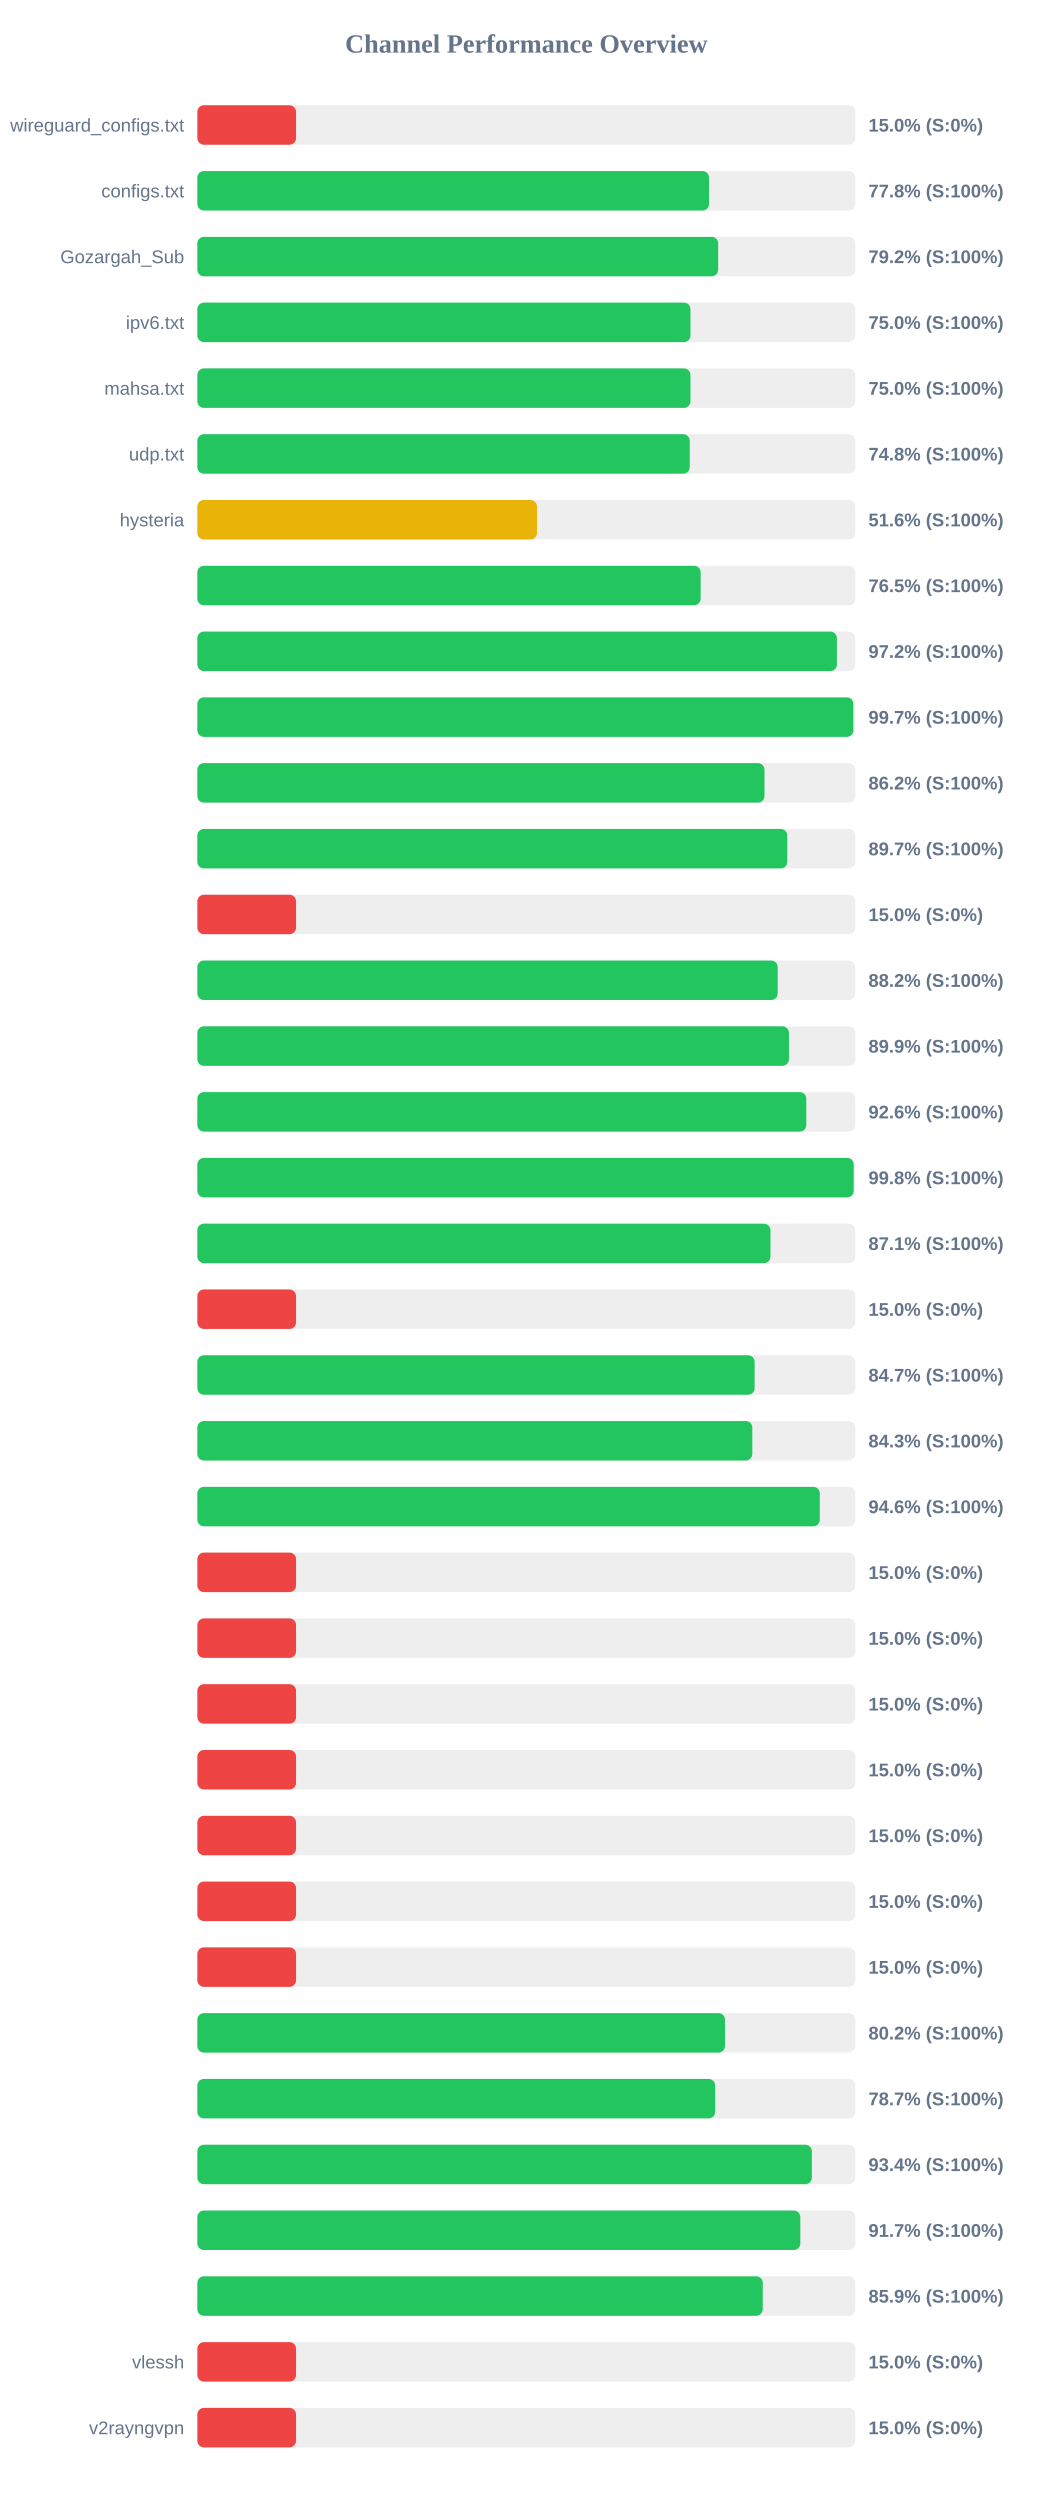
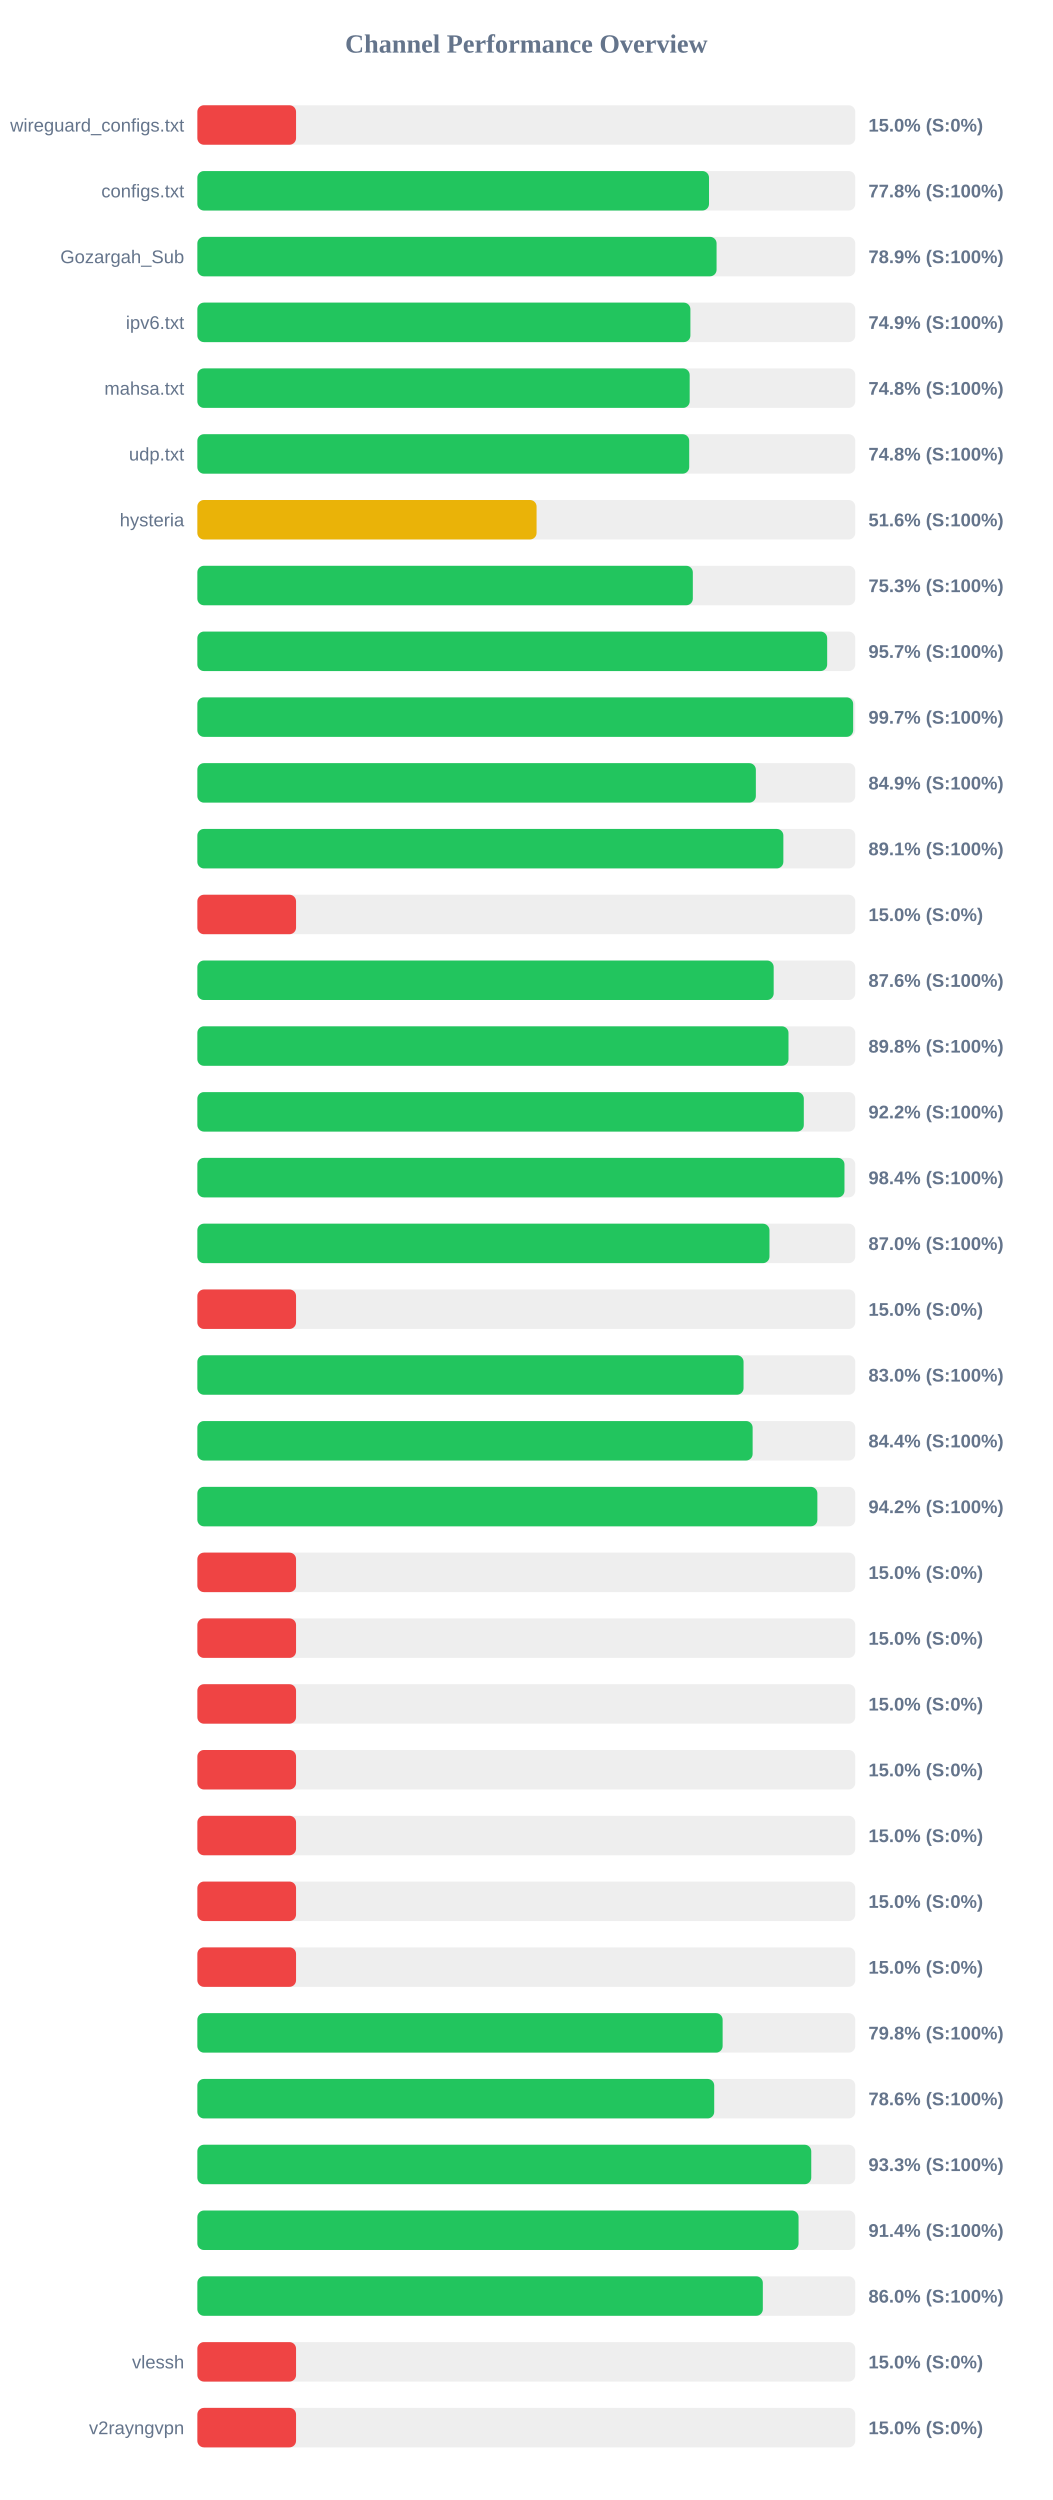
<svg xmlns="http://www.w3.org/2000/svg" width="800" height="1900" version="1.1">
  <style>
        .row { font: 14px Arial; fill: #64748b; }
        .score { font: bold 14px Arial; fill: #64748b; }
    </style>
  <text x="400" y="40" text-anchor="middle" font-size="20px" font-weight="bold" fill="#64748b">Channel Performance Overview</text>
  <rect x="150" y="80" width="500" height="30" fill="#eee" rx="5" />
  <rect x="150" y="80" width="75.0" height="30" fill="#ef4444" rx="5" />
  <text x="140" y="100" text-anchor="end" class="row">wireguard_configs.txt</text>
  <text x="660" y="100" text-anchor="start" class="score">15.0% (S:0%)</text>
  <rect x="150" y="130" width="500" height="30" fill="#eee" rx="5" />
  <rect x="150" y="130" width="388.85" height="30" fill="#22c55e" rx="5" />
  <text x="140" y="150" text-anchor="end" class="row">configs.txt</text>
  <text x="660" y="150" text-anchor="start" class="score">77.8% (S:100%)</text>
  <rect x="150" y="180" width="500" height="30" fill="#eee" rx="5" />
-   <rect x="150" y="180" width="395.8" height="30" fill="#22c55e" rx="5" />
+   <rect x="150" y="180" width="394.6" height="30" fill="#22c55e" rx="5" />
  <text x="140" y="200" text-anchor="end" class="row">Gozargah_Sub</text>
-   <text x="660" y="200" text-anchor="start" class="score">79.2% (S:100%)</text>
+   <text x="660" y="200" text-anchor="start" class="score">78.9% (S:100%)</text>
  <rect x="150" y="230" width="500" height="30" fill="#eee" rx="5" />
-   <rect x="150" y="230" width="374.75" height="30" fill="#22c55e" rx="5" />
+   <rect x="150" y="230" width="374.7" height="30" fill="#22c55e" rx="5" />
  <text x="140" y="250" text-anchor="end" class="row">ipv6.txt</text>
-   <text x="660" y="250" text-anchor="start" class="score">75.0% (S:100%)</text>
+   <text x="660" y="250" text-anchor="start" class="score">74.9% (S:100%)</text>
  <rect x="150" y="280" width="500" height="30" fill="#eee" rx="5" />
-   <rect x="150" y="280" width="374.75" height="30" fill="#22c55e" rx="5" />
+   <rect x="150" y="280" width="374.15" height="30" fill="#22c55e" rx="5" />
  <text x="140" y="300" text-anchor="end" class="row">mahsa.txt</text>
-   <text x="660" y="300" text-anchor="start" class="score">75.0% (S:100%)</text>
+   <text x="660" y="300" text-anchor="start" class="score">74.8% (S:100%)</text>
  <rect x="150" y="330" width="500" height="30" fill="#eee" rx="5" />
-   <rect x="150" y="330" width="374.2" height="30" fill="#22c55e" rx="5" />
+   <rect x="150" y="330" width="373.8" height="30" fill="#22c55e" rx="5" />
  <text x="140" y="350" text-anchor="end" class="row">udp.txt</text>
  <text x="660" y="350" text-anchor="start" class="score">74.8% (S:100%)</text>
  <rect x="150" y="380" width="500" height="30" fill="#eee" rx="5" />
-   <rect x="150" y="380" width="258.15" height="30" fill="#eab308" rx="5" />
+   <rect x="150" y="380" width="257.8" height="30" fill="#eab308" rx="5" />
  <text x="140" y="400" text-anchor="end" class="row">hysteria</text>
  <text x="660" y="400" text-anchor="start" class="score">51.6% (S:100%)</text>
  <rect x="150" y="430" width="500" height="30" fill="#eee" rx="5" />
-   <rect x="150" y="430" width="382.5" height="30" fill="#22c55e" rx="5" />
+   <rect x="150" y="430" width="376.55" height="30" fill="#22c55e" rx="5" />
  <text x="140" y="450" text-anchor="end" class="row" />
-   <text x="660" y="450" text-anchor="start" class="score">76.5% (S:100%)</text>
+   <text x="660" y="450" text-anchor="start" class="score">75.3% (S:100%)</text>
  <rect x="150" y="480" width="500" height="30" fill="#eee" rx="5" />
-   <rect x="150" y="480" width="486.05" height="30" fill="#22c55e" rx="5" />
+   <rect x="150" y="480" width="478.65" height="30" fill="#22c55e" rx="5" />
  <text x="140" y="500" text-anchor="end" class="row" />
-   <text x="660" y="500" text-anchor="start" class="score">97.2% (S:100%)</text>
+   <text x="660" y="500" text-anchor="start" class="score">95.7% (S:100%)</text>
  <rect x="150" y="530" width="500" height="30" fill="#eee" rx="5" />
-   <rect x="150" y="530" width="498.55" height="30" fill="#22c55e" rx="5" />
+   <rect x="150" y="530" width="498.4" height="30" fill="#22c55e" rx="5" />
  <text x="140" y="550" text-anchor="end" class="row" />
  <text x="660" y="550" text-anchor="start" class="score">99.7% (S:100%)</text>
  <rect x="150" y="580" width="500" height="30" fill="#eee" rx="5" />
-   <rect x="150" y="580" width="431.0" height="30" fill="#22c55e" rx="5" />
+   <rect x="150" y="580" width="424.45" height="30" fill="#22c55e" rx="5" />
  <text x="140" y="600" text-anchor="end" class="row" />
-   <text x="660" y="600" text-anchor="start" class="score">86.2% (S:100%)</text>
+   <text x="660" y="600" text-anchor="start" class="score">84.9% (S:100%)</text>
  <rect x="150" y="630" width="500" height="30" fill="#eee" rx="5" />
-   <rect x="150" y="630" width="448.35" height="30" fill="#22c55e" rx="5" />
+   <rect x="150" y="630" width="445.35" height="30" fill="#22c55e" rx="5" />
  <text x="140" y="650" text-anchor="end" class="row" />
-   <text x="660" y="650" text-anchor="start" class="score">89.7% (S:100%)</text>
+   <text x="660" y="650" text-anchor="start" class="score">89.1% (S:100%)</text>
  <rect x="150" y="680" width="500" height="30" fill="#eee" rx="5" />
  <rect x="150" y="680" width="75.0" height="30" fill="#ef4444" rx="5" />
  <text x="140" y="700" text-anchor="end" class="row" />
  <text x="660" y="700" text-anchor="start" class="score">15.0% (S:0%)</text>
  <rect x="150" y="730" width="500" height="30" fill="#eee" rx="5" />
-   <rect x="150" y="730" width="441.05" height="30" fill="#22c55e" rx="5" />
+   <rect x="150" y="730" width="438.0" height="30" fill="#22c55e" rx="5" />
  <text x="140" y="750" text-anchor="end" class="row" />
-   <text x="660" y="750" text-anchor="start" class="score">88.2% (S:100%)</text>
+   <text x="660" y="750" text-anchor="start" class="score">87.6% (S:100%)</text>
  <rect x="150" y="780" width="500" height="30" fill="#eee" rx="5" />
-   <rect x="150" y="780" width="449.6" height="30" fill="#22c55e" rx="5" />
+   <rect x="150" y="780" width="449.25" height="30" fill="#22c55e" rx="5" />
  <text x="140" y="800" text-anchor="end" class="row" />
-   <text x="660" y="800" text-anchor="start" class="score">89.9% (S:100%)</text>
+   <text x="660" y="800" text-anchor="start" class="score">89.8% (S:100%)</text>
  <rect x="150" y="830" width="500" height="30" fill="#eee" rx="5" />
-   <rect x="150" y="830" width="462.8" height="30" fill="#22c55e" rx="5" />
+   <rect x="150" y="830" width="460.9" height="30" fill="#22c55e" rx="5" />
  <text x="140" y="850" text-anchor="end" class="row" />
-   <text x="660" y="850" text-anchor="start" class="score">92.6% (S:100%)</text>
+   <text x="660" y="850" text-anchor="start" class="score">92.2% (S:100%)</text>
  <rect x="150" y="880" width="500" height="30" fill="#eee" rx="5" />
-   <rect x="150" y="880" width="498.8" height="30" fill="#22c55e" rx="5" />
+   <rect x="150" y="880" width="491.8" height="30" fill="#22c55e" rx="5" />
  <text x="140" y="900" text-anchor="end" class="row" />
-   <text x="660" y="900" text-anchor="start" class="score">99.8% (S:100%)</text>
+   <text x="660" y="900" text-anchor="start" class="score">98.4% (S:100%)</text>
  <rect x="150" y="930" width="500" height="30" fill="#eee" rx="5" />
-   <rect x="150" y="930" width="435.55" height="30" fill="#22c55e" rx="5" />
+   <rect x="150" y="930" width="434.8" height="30" fill="#22c55e" rx="5" />
  <text x="140" y="950" text-anchor="end" class="row" />
-   <text x="660" y="950" text-anchor="start" class="score">87.1% (S:100%)</text>
+   <text x="660" y="950" text-anchor="start" class="score">87.0% (S:100%)</text>
  <rect x="150" y="980" width="500" height="30" fill="#eee" rx="5" />
  <rect x="150" y="980" width="75.0" height="30" fill="#ef4444" rx="5" />
  <text x="140" y="1000" text-anchor="end" class="row" />
  <text x="660" y="1000" text-anchor="start" class="score">15.0% (S:0%)</text>
  <rect x="150" y="1030" width="500" height="30" fill="#eee" rx="5" />
-   <rect x="150" y="1030" width="423.5" height="30" fill="#22c55e" rx="5" />
+   <rect x="150" y="1030" width="415.1" height="30" fill="#22c55e" rx="5" />
  <text x="140" y="1050" text-anchor="end" class="row" />
-   <text x="660" y="1050" text-anchor="start" class="score">84.7% (S:100%)</text>
+   <text x="660" y="1050" text-anchor="start" class="score">83.0% (S:100%)</text>
  <rect x="150" y="1080" width="500" height="30" fill="#eee" rx="5" />
-   <rect x="150" y="1080" width="421.75" height="30" fill="#22c55e" rx="5" />
+   <rect x="150" y="1080" width="422.0" height="30" fill="#22c55e" rx="5" />
  <text x="140" y="1100" text-anchor="end" class="row" />
-   <text x="660" y="1100" text-anchor="start" class="score">84.3% (S:100%)</text>
+   <text x="660" y="1100" text-anchor="start" class="score">84.4% (S:100%)</text>
  <rect x="150" y="1130" width="500" height="30" fill="#eee" rx="5" />
-   <rect x="150" y="1130" width="473.05" height="30" fill="#22c55e" rx="5" />
+   <rect x="150" y="1130" width="471.2" height="30" fill="#22c55e" rx="5" />
  <text x="140" y="1150" text-anchor="end" class="row" />
-   <text x="660" y="1150" text-anchor="start" class="score">94.6% (S:100%)</text>
+   <text x="660" y="1150" text-anchor="start" class="score">94.2% (S:100%)</text>
  <rect x="150" y="1180" width="500" height="30" fill="#eee" rx="5" />
  <rect x="150" y="1180" width="75.0" height="30" fill="#ef4444" rx="5" />
  <text x="140" y="1200" text-anchor="end" class="row" />
  <text x="660" y="1200" text-anchor="start" class="score">15.0% (S:0%)</text>
  <rect x="150" y="1230" width="500" height="30" fill="#eee" rx="5" />
  <rect x="150" y="1230" width="75.0" height="30" fill="#ef4444" rx="5" />
  <text x="140" y="1250" text-anchor="end" class="row" />
  <text x="660" y="1250" text-anchor="start" class="score">15.0% (S:0%)</text>
  <rect x="150" y="1280" width="500" height="30" fill="#eee" rx="5" />
  <rect x="150" y="1280" width="75.0" height="30" fill="#ef4444" rx="5" />
  <text x="140" y="1300" text-anchor="end" class="row" />
  <text x="660" y="1300" text-anchor="start" class="score">15.0% (S:0%)</text>
  <rect x="150" y="1330" width="500" height="30" fill="#eee" rx="5" />
  <rect x="150" y="1330" width="75.0" height="30" fill="#ef4444" rx="5" />
  <text x="140" y="1350" text-anchor="end" class="row" />
  <text x="660" y="1350" text-anchor="start" class="score">15.0% (S:0%)</text>
  <rect x="150" y="1380" width="500" height="30" fill="#eee" rx="5" />
  <rect x="150" y="1380" width="75.0" height="30" fill="#ef4444" rx="5" />
  <text x="140" y="1400" text-anchor="end" class="row" />
  <text x="660" y="1400" text-anchor="start" class="score">15.0% (S:0%)</text>
  <rect x="150" y="1430" width="500" height="30" fill="#eee" rx="5" />
  <rect x="150" y="1430" width="75.0" height="30" fill="#ef4444" rx="5" />
  <text x="140" y="1450" text-anchor="end" class="row" />
  <text x="660" y="1450" text-anchor="start" class="score">15.0% (S:0%)</text>
  <rect x="150" y="1480" width="500" height="30" fill="#eee" rx="5" />
  <rect x="150" y="1480" width="75.0" height="30" fill="#ef4444" rx="5" />
  <text x="140" y="1500" text-anchor="end" class="row" />
  <text x="660" y="1500" text-anchor="start" class="score">15.0% (S:0%)</text>
  <rect x="150" y="1530" width="500" height="30" fill="#eee" rx="5" />
-   <rect x="150" y="1530" width="401.0" height="30" fill="#22c55e" rx="5" />
+   <rect x="150" y="1530" width="399.2" height="30" fill="#22c55e" rx="5" />
  <text x="140" y="1550" text-anchor="end" class="row" />
-   <text x="660" y="1550" text-anchor="start" class="score">80.2% (S:100%)</text>
+   <text x="660" y="1550" text-anchor="start" class="score">79.8% (S:100%)</text>
  <rect x="150" y="1580" width="500" height="30" fill="#eee" rx="5" />
-   <rect x="150" y="1580" width="393.5" height="30" fill="#22c55e" rx="5" />
+   <rect x="150" y="1580" width="392.8" height="30" fill="#22c55e" rx="5" />
  <text x="140" y="1600" text-anchor="end" class="row" />
-   <text x="660" y="1600" text-anchor="start" class="score">78.7% (S:100%)</text>
+   <text x="660" y="1600" text-anchor="start" class="score">78.6% (S:100%)</text>
  <rect x="150" y="1630" width="500" height="30" fill="#eee" rx="5" />
-   <rect x="150" y="1630" width="467.0" height="30" fill="#22c55e" rx="5" />
+   <rect x="150" y="1630" width="466.55" height="30" fill="#22c55e" rx="5" />
  <text x="140" y="1650" text-anchor="end" class="row" />
-   <text x="660" y="1650" text-anchor="start" class="score">93.4% (S:100%)</text>
+   <text x="660" y="1650" text-anchor="start" class="score">93.3% (S:100%)</text>
  <rect x="150" y="1680" width="500" height="30" fill="#eee" rx="5" />
-   <rect x="150" y="1680" width="458.25" height="30" fill="#22c55e" rx="5" />
+   <rect x="150" y="1680" width="456.9" height="30" fill="#22c55e" rx="5" />
  <text x="140" y="1700" text-anchor="end" class="row" />
-   <text x="660" y="1700" text-anchor="start" class="score">91.7% (S:100%)</text>
+   <text x="660" y="1700" text-anchor="start" class="score">91.4% (S:100%)</text>
  <rect x="150" y="1730" width="500" height="30" fill="#eee" rx="5" />
-   <rect x="150" y="1730" width="429.7" height="30" fill="#22c55e" rx="5" />
+   <rect x="150" y="1730" width="429.75" height="30" fill="#22c55e" rx="5" />
  <text x="140" y="1750" text-anchor="end" class="row" />
-   <text x="660" y="1750" text-anchor="start" class="score">85.9% (S:100%)</text>
+   <text x="660" y="1750" text-anchor="start" class="score">86.0% (S:100%)</text>
  <rect x="150" y="1780" width="500" height="30" fill="#eee" rx="5" />
  <rect x="150" y="1780" width="75.0" height="30" fill="#ef4444" rx="5" />
  <text x="140" y="1800" text-anchor="end" class="row">vlessh</text>
  <text x="660" y="1800" text-anchor="start" class="score">15.0% (S:0%)</text>
  <rect x="150" y="1830" width="500" height="30" fill="#eee" rx="5" />
  <rect x="150" y="1830" width="75.0" height="30" fill="#ef4444" rx="5" />
  <text x="140" y="1850" text-anchor="end" class="row">v2rayngvpn</text>
  <text x="660" y="1850" text-anchor="start" class="score">15.0% (S:0%)</text>
</svg>
